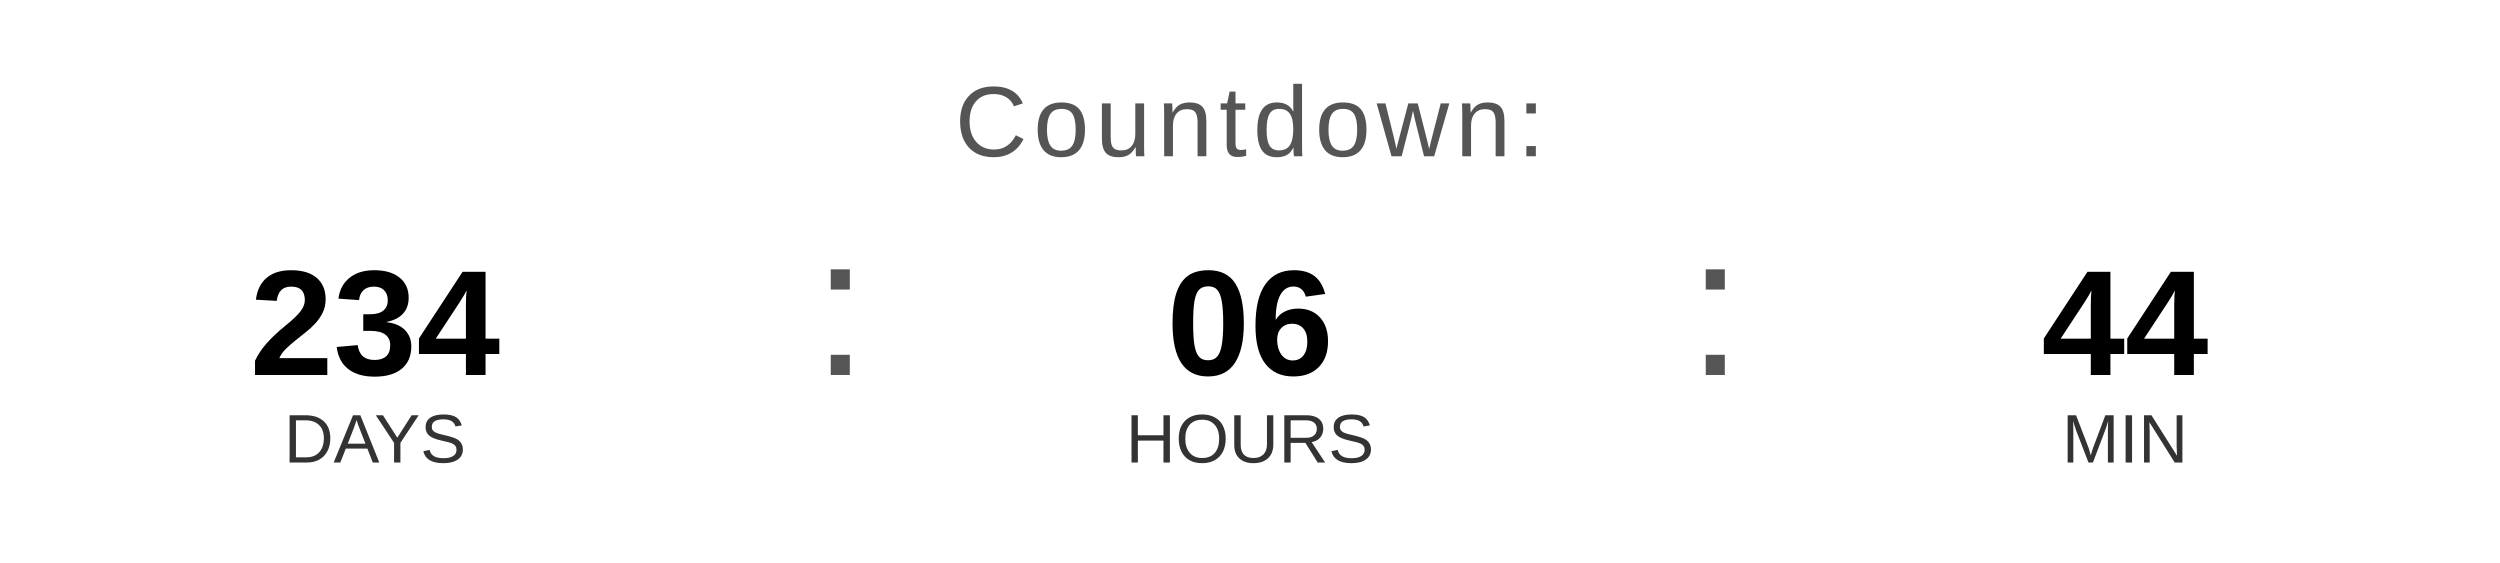
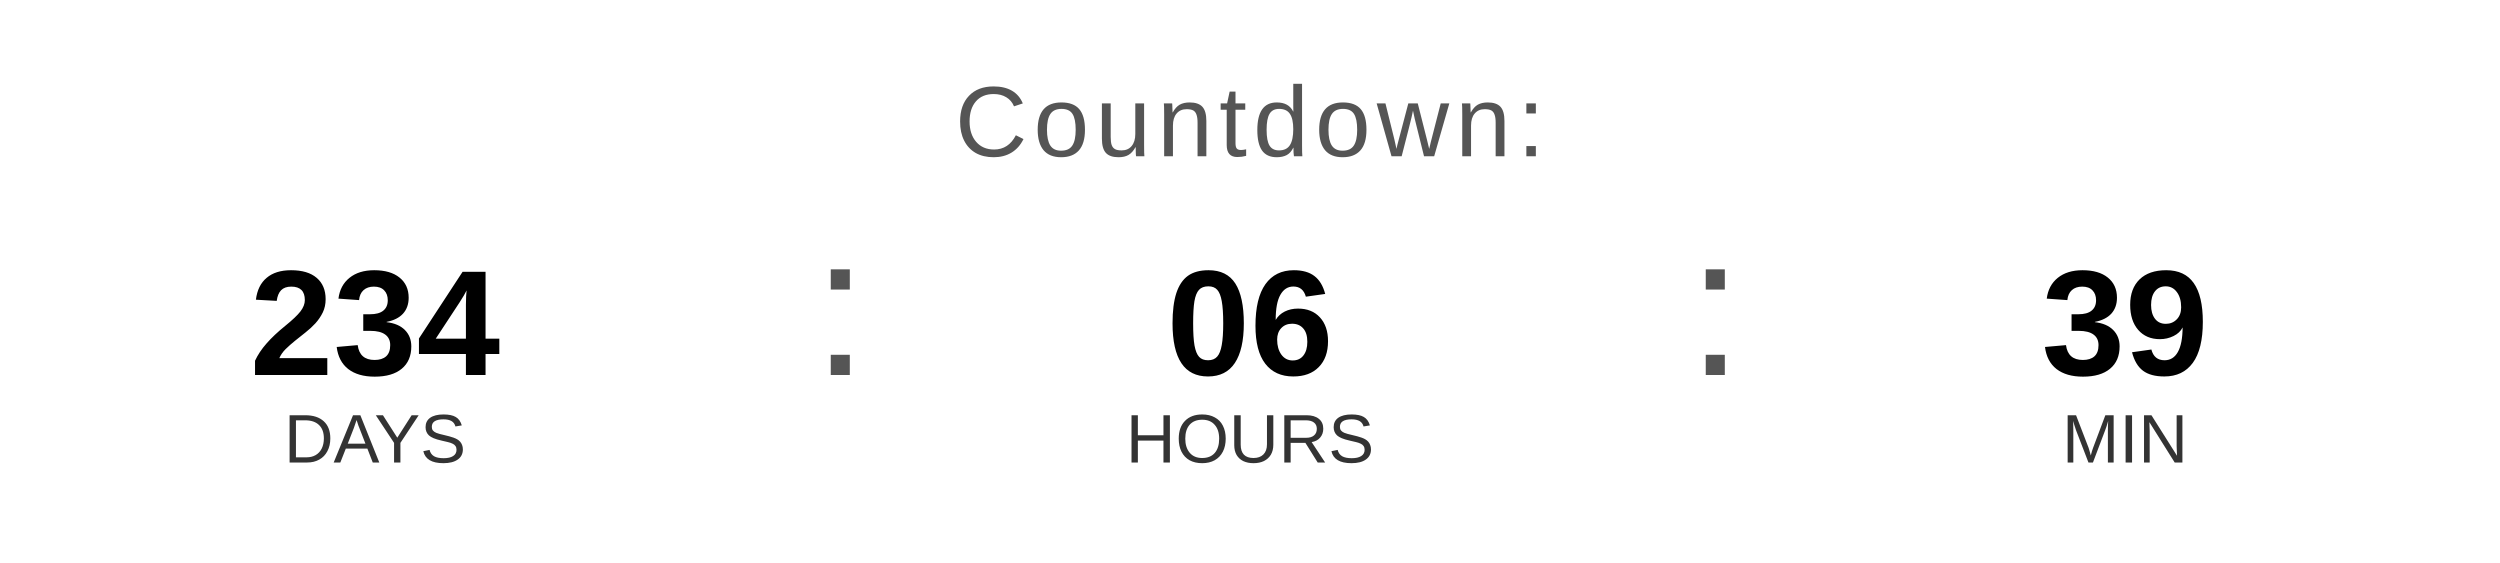
<svg xmlns="http://www.w3.org/2000/svg" width="400" height="90" viewBox="0 0 400 90">
  <text x="200" y="25" font-family="Arial, Helvetica, sans-serif" font-size="16" fill="#555555" text-anchor="middle" letter-spacing="1">
    Countdown:
  </text>
  <text x="60" y="60" font-family="Arial, Helvetica, sans-serif" font-size="24" font-weight="bold" fill="#000000" text-anchor="middle">234</text>
  <text x="60" y="74" font-family="Arial, Helvetica, sans-serif" font-size="11" fill="#333333" text-anchor="middle">DAYS</text>
  <text x="130" y="60" font-family="Arial, sans-serif" font-size="32" fill="#555555">:</text>
  <text x="200" y="60" font-family="Arial, Helvetica, sans-serif" font-size="24" font-weight="bold" fill="#000000" text-anchor="middle">06</text>
  <text x="200" y="74" font-family="Arial, Helvetica, sans-serif" font-size="11" fill="#333333" text-anchor="middle">HOURS</text>
  <text x="270" y="60" font-family="Arial, sans-serif" font-size="32" fill="#555555">:</text>
-   <text x="340" y="60" font-family="Arial, Helvetica, sans-serif" font-size="24" font-weight="bold" fill="#000000" text-anchor="middle">44</text>
+   <text x="340" y="60" font-family="Arial, Helvetica, sans-serif" font-size="24" font-weight="bold" fill="#000000" text-anchor="middle">39</text>
  <text x="340" y="74" font-family="Arial, Helvetica, sans-serif" font-size="11" fill="#333333" text-anchor="middle">MIN</text>
</svg>
